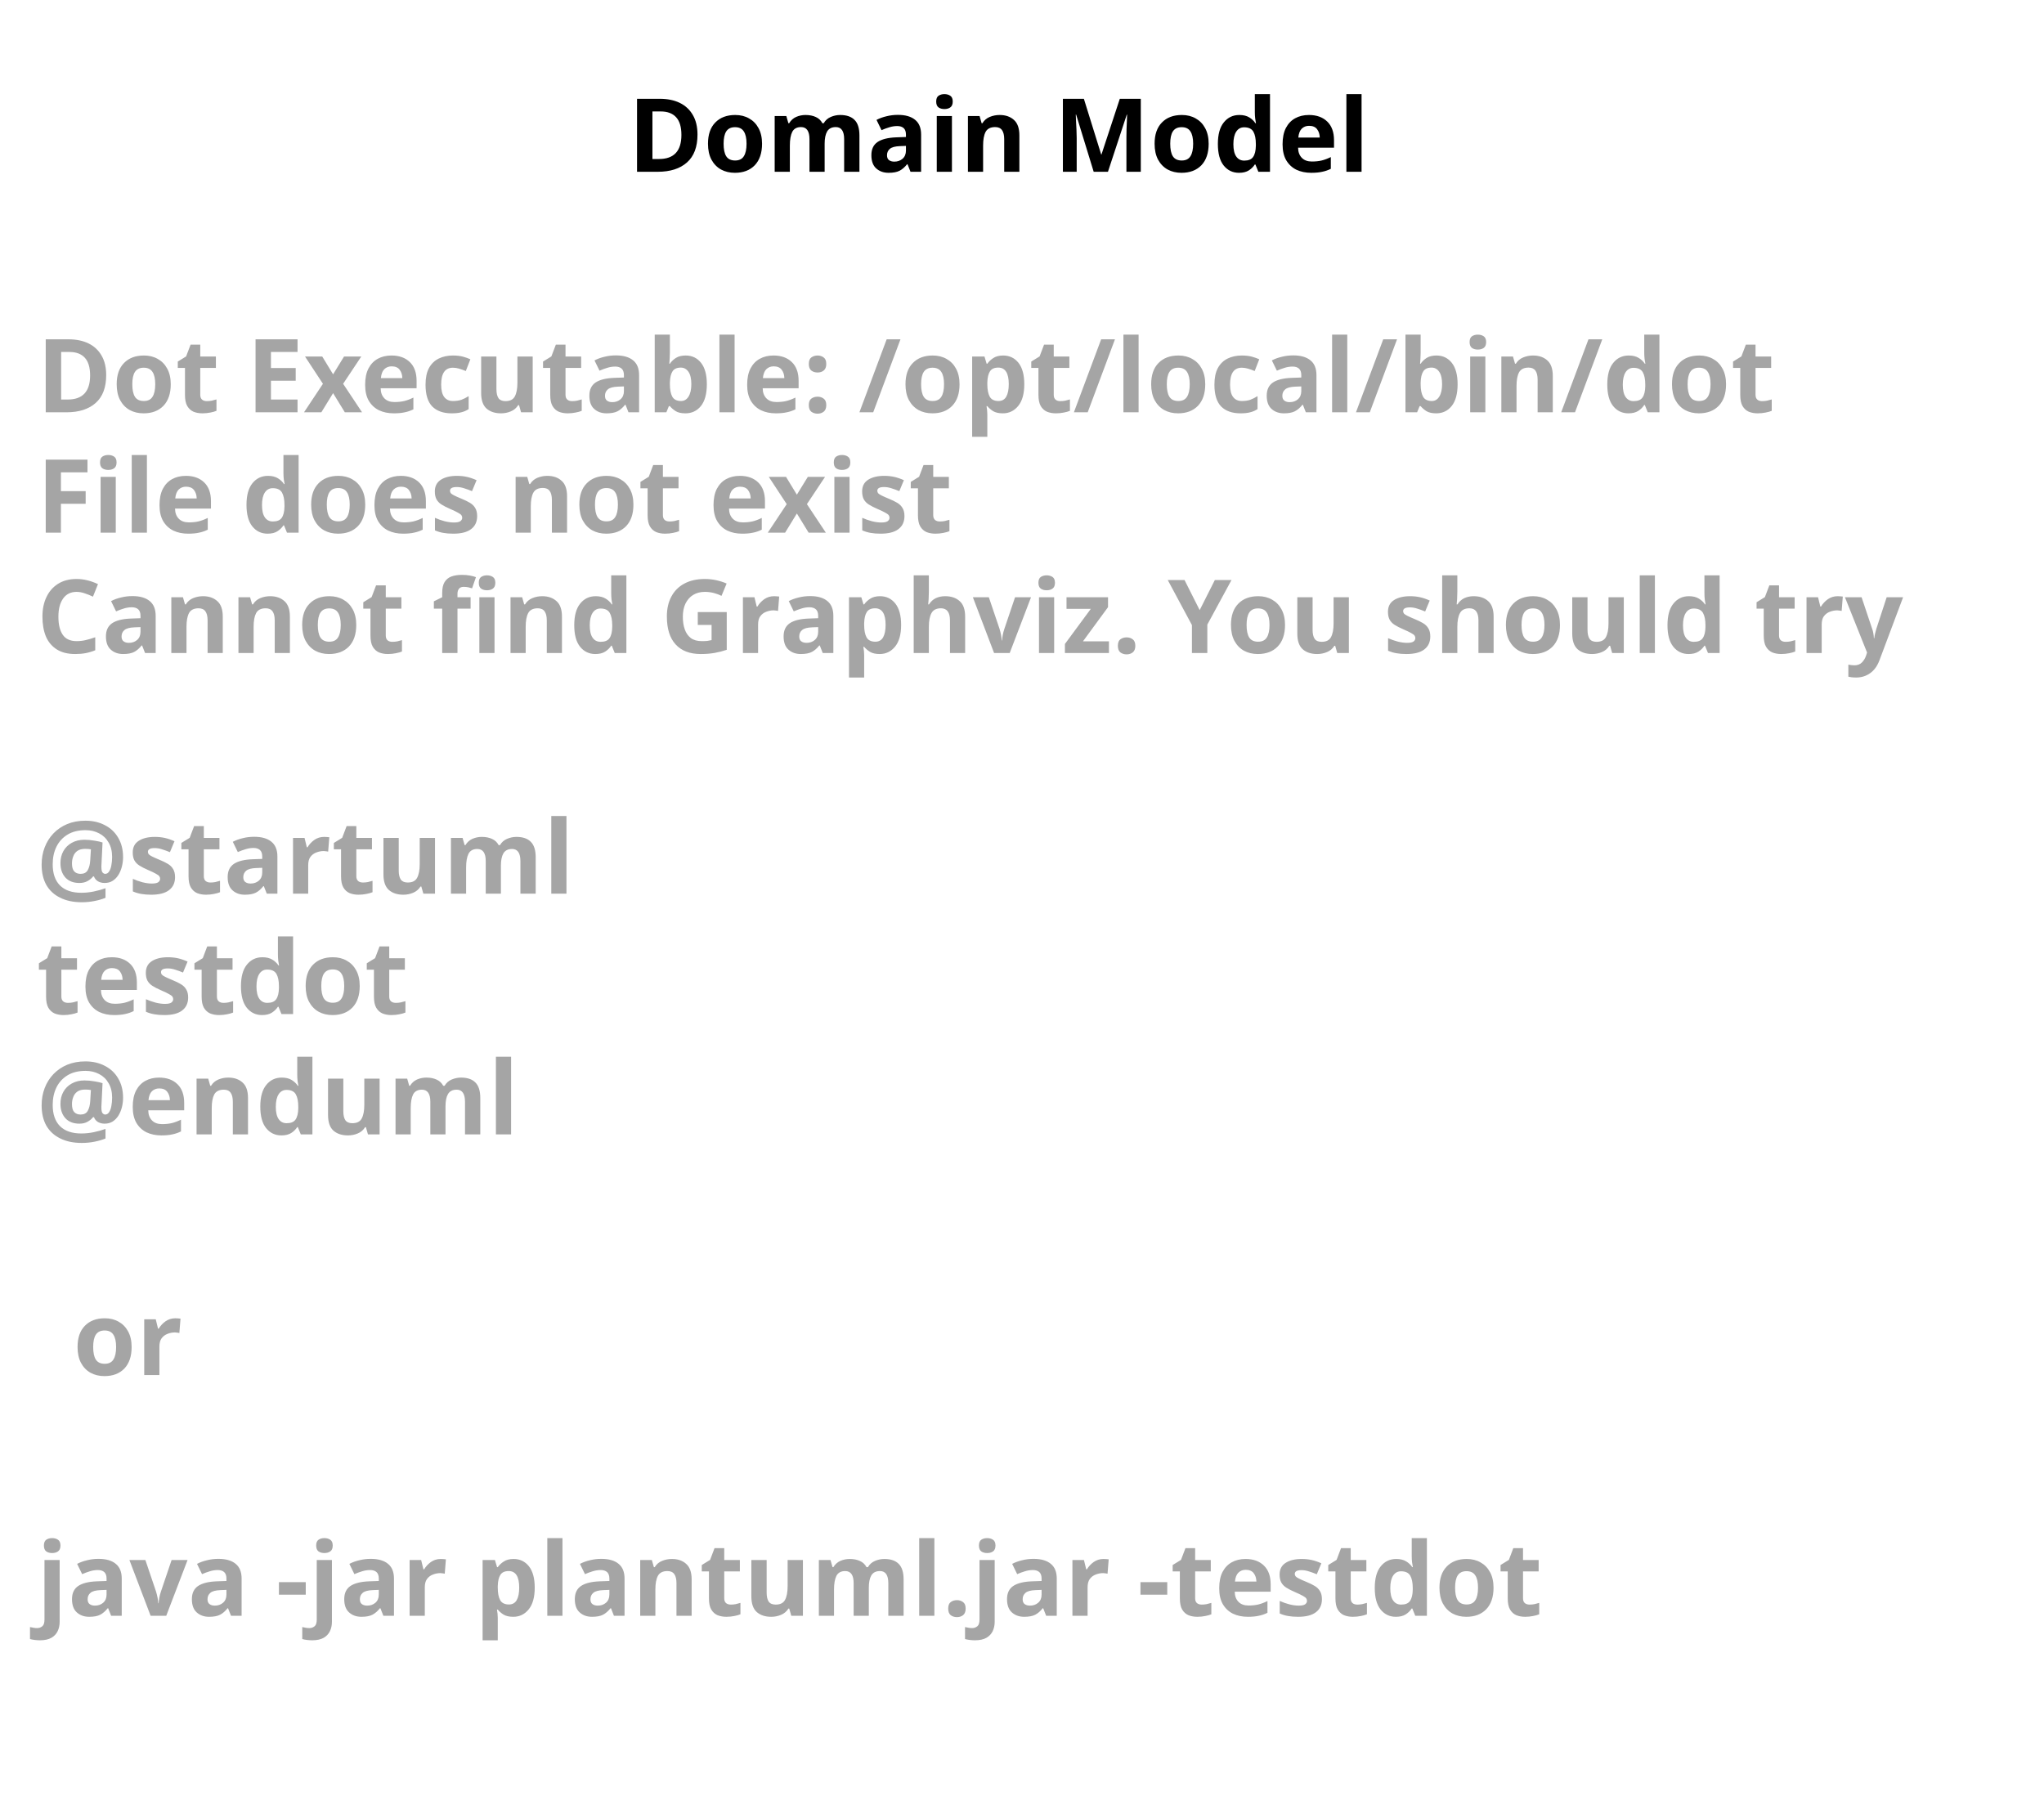
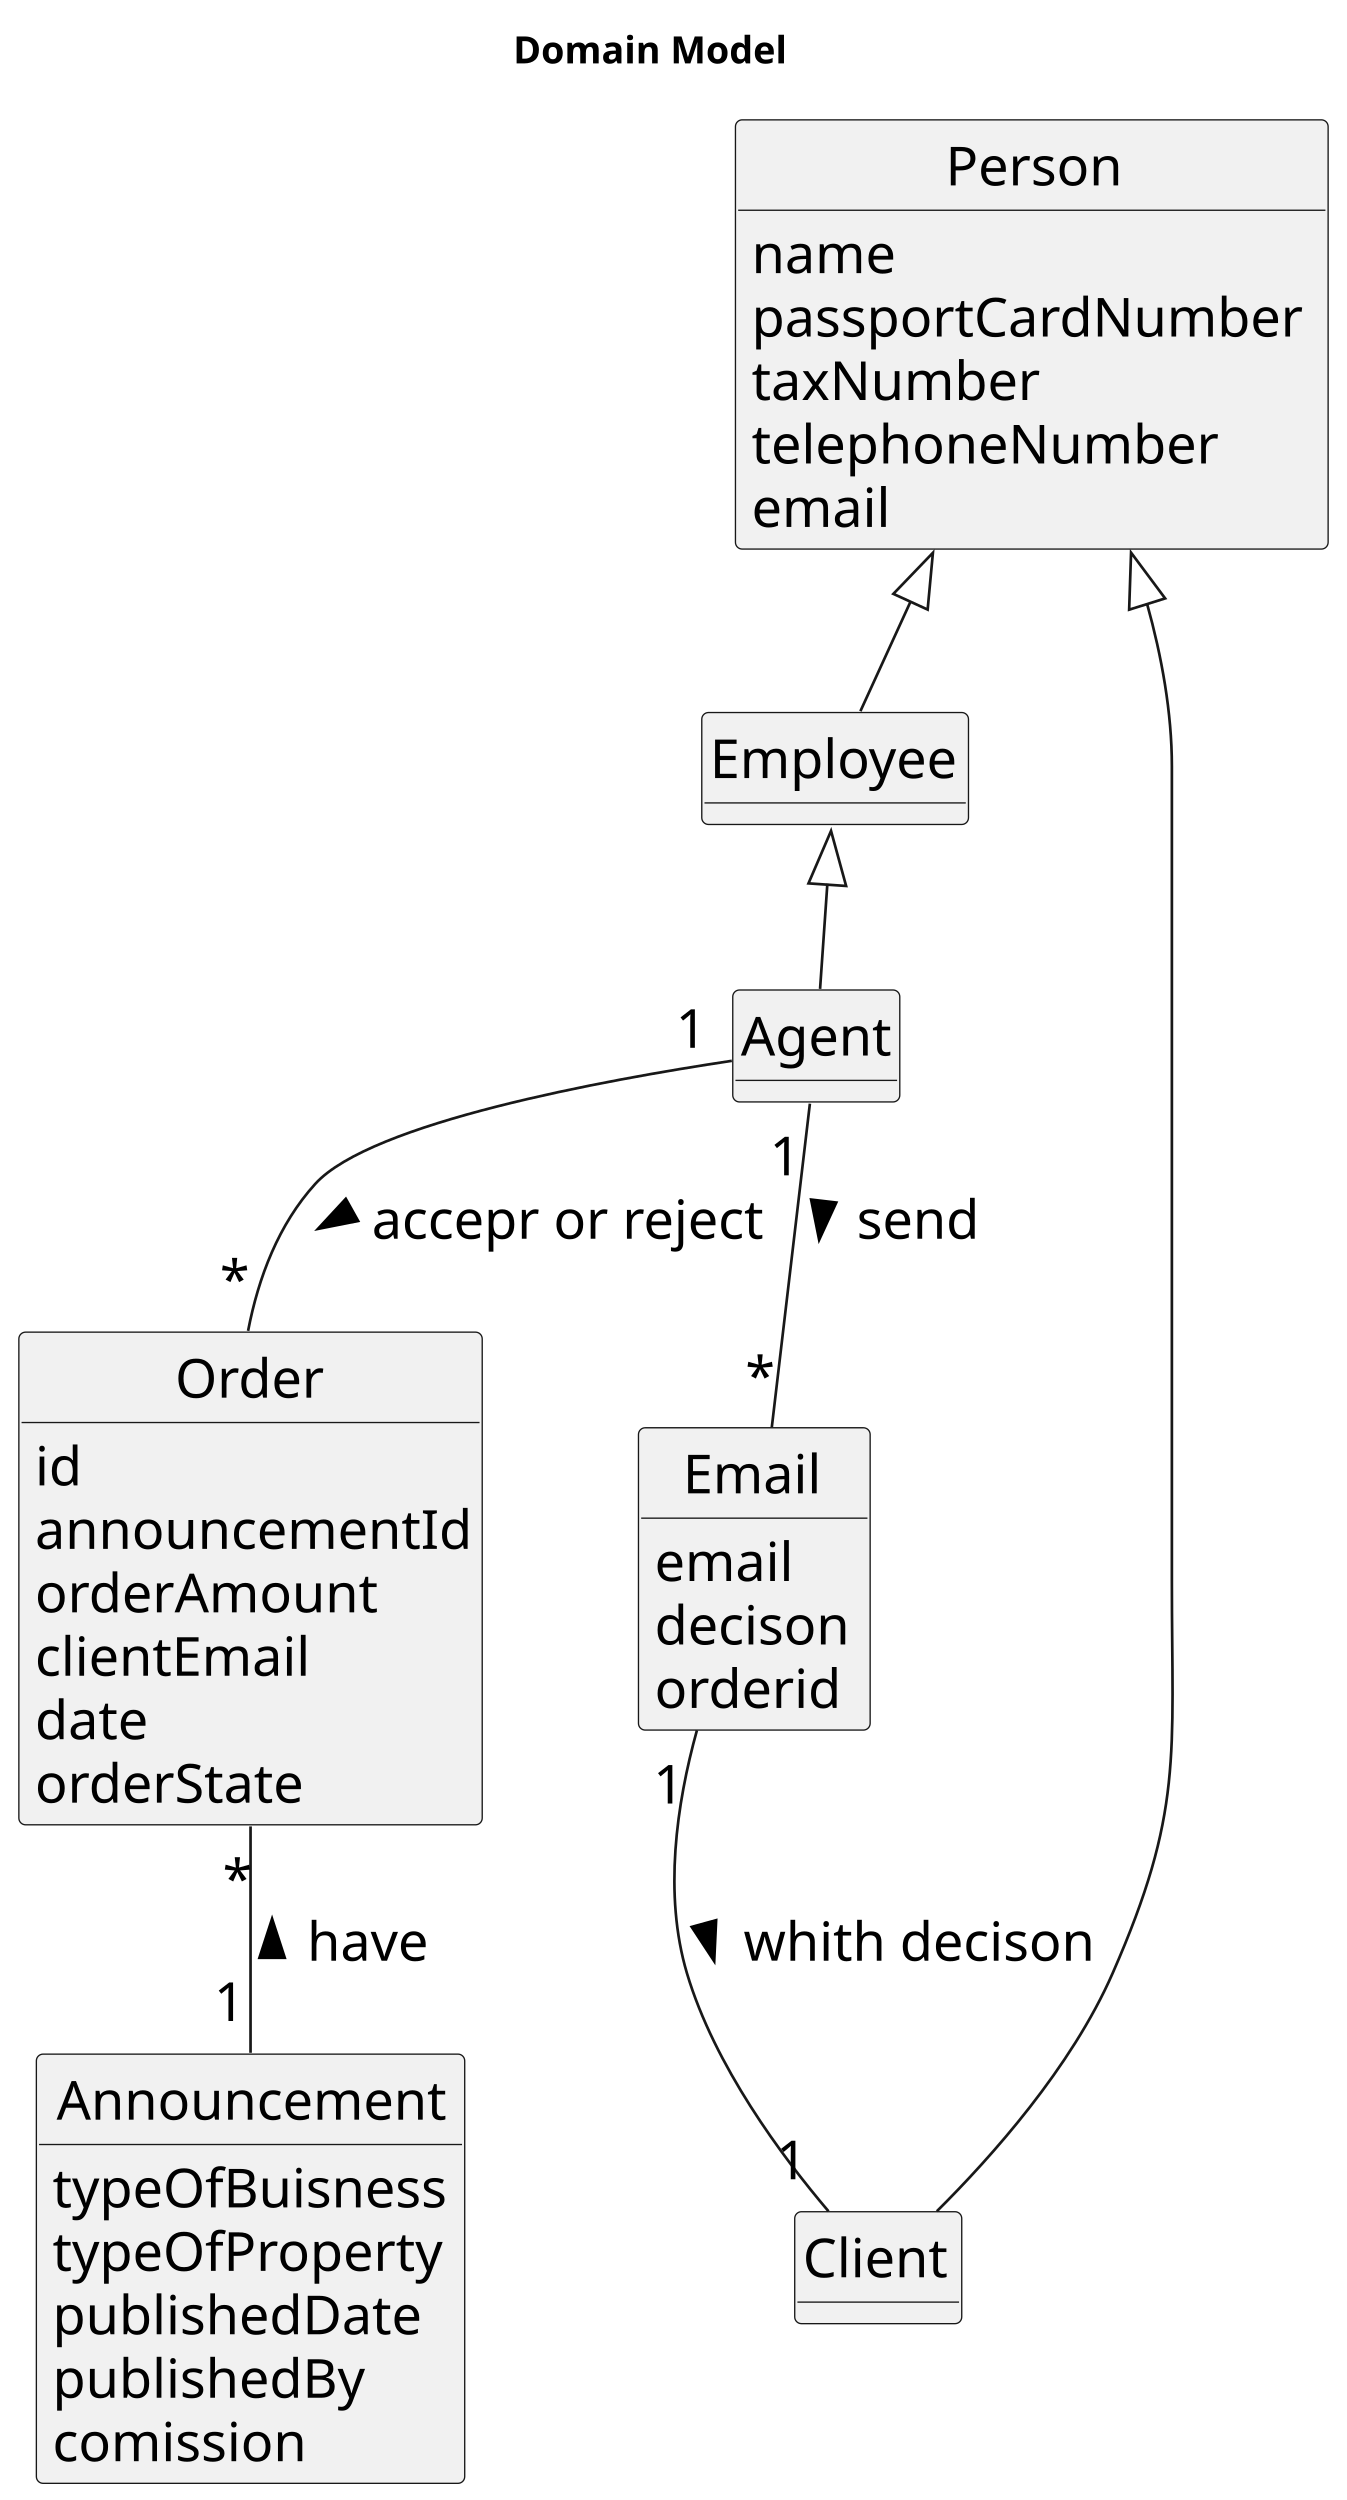
- <svg xmlns="http://www.w3.org/2000/svg" contentStyleType="text/css" height="246px" preserveAspectRatio="none" style="width:280px;height:246px;background:#FFFFFF;" version="1.1" viewBox="0 0 280 246" width="280px" zoomAndPan="magnify">
+ <svg xmlns="http://www.w3.org/2000/svg" contentStyleType="text/css" height="928px" preserveAspectRatio="none" style="width:500px;height:928px;background:#FFFFFF;" version="1.1" viewBox="0 0 500 928" width="500px" zoomAndPan="magnify">
  <defs />
  <g>
-     <text fill="#000000" font-family="sans-serif" font-size="14" font-weight="bold" lengthAdjust="spacing" textLength="105" x="86" y="23.535">Domain Model</text>
-     <text fill="#A5A5A5" font-family="sans-serif" font-size="14" font-weight="bold" lengthAdjust="spacing" textLength="252" x="5" y="56.488">Dot Executable: /opt/local/bin/dot</text>
-     <text fill="#A5A5A5" font-family="sans-serif" font-size="14" font-weight="bold" lengthAdjust="spacing" textLength="134" x="5" y="72.977">File does not exist</text>
-     <text fill="#A5A5A5" font-family="sans-serif" font-size="14" font-weight="bold" lengthAdjust="spacing" textLength="268" x="5" y="89.465">Cannot find Graphviz. You should try</text>
-     <text fill="#A5A5A5" font-family="sans-serif" font-size="14" font-weight="bold" lengthAdjust="spacing" textLength="5" x="5" y="105.953"> </text>
-     <text fill="#A5A5A5" font-family="sans-serif" font-size="14" font-weight="bold" lengthAdjust="spacing" textLength="74" x="5" y="122.441">@startuml</text>
-     <text fill="#A5A5A5" font-family="sans-serif" font-size="14" font-weight="bold" lengthAdjust="spacing" textLength="52" x="5" y="138.93">testdot</text>
-     <text fill="#A5A5A5" font-family="sans-serif" font-size="14" font-weight="bold" lengthAdjust="spacing" textLength="66" x="5" y="155.418">@enduml</text>
-     <text fill="#A5A5A5" font-family="sans-serif" font-size="14" font-weight="bold" lengthAdjust="spacing" textLength="5" x="5" y="171.906"> </text>
-     <text fill="#A5A5A5" font-family="sans-serif" font-size="14" font-weight="bold" lengthAdjust="spacing" textLength="15" x="10" y="188.394">or</text>
-     <text fill="#A5A5A5" font-family="sans-serif" font-size="14" font-weight="bold" lengthAdjust="spacing" textLength="5" x="5" y="204.883"> </text>
-     <text fill="#A5A5A5" font-family="sans-serif" font-size="14" font-weight="bold" lengthAdjust="spacing" textLength="220" x="5" y="221.371">java -jar plantuml.jar -testdot</text>
-     <text fill="#A5A5A5" font-family="sans-serif" font-size="14" font-weight="bold" lengthAdjust="spacing" textLength="5" x="5" y="237.859"> </text>
+     <text fill="#000000" font-family="sans-serif" font-size="14" font-weight="bold" lengthAdjust="spacing" textLength="105" x="190.5" y="23.535">Domain Model</text>
+     <g id="elem_Employee">
+       <rect codeLine="16" fill="#F1F1F1" height="41.555" id="Employee" rx="2.5" ry="2.5" style="stroke:#181818;stroke-width:0.5;" width="99" x="260.5" y="264.488" />
+       <text fill="#000000" font-family="sans-serif" font-size="20" lengthAdjust="spacing" textLength="93" x="263.5" y="288.824">Employee</text>
+       <line style="stroke:#181818;stroke-width:0.5;" x1="261.5" x2="358.5" y1="298.043" y2="298.043" />
+     </g>
+     <g id="elem_Agent">
+       <rect codeLine="13" fill="#F1F1F1" height="41.555" id="Agent" rx="2.5" ry="2.5" style="stroke:#181818;stroke-width:0.5;" width="62" x="272" y="367.488" />
+       <text fill="#000000" font-family="sans-serif" font-size="20" lengthAdjust="spacing" textLength="56" x="275" y="391.824">Agent</text>
+       <line style="stroke:#181818;stroke-width:0.5;" x1="273" x2="333" y1="401.043" y2="401.043" />
+     </g>
+     <g id="elem_Person">
+       <rect codeLine="18" fill="#F1F1F1" height="159.328" id="Person" rx="2.5" ry="2.5" style="stroke:#181818;stroke-width:0.5;" width="220" x="273" y="44.488" />
+       <text fill="#000000" font-family="sans-serif" font-size="20" lengthAdjust="spacing" textLength="64" x="351" y="68.824">Person</text>
+       <line style="stroke:#181818;stroke-width:0.5;" x1="274" x2="492" y1="78.043" y2="78.043" />
+       <text fill="#000000" font-family="sans-serif" font-size="20" lengthAdjust="spacing" textLength="53" x="279" y="101.379">name</text>
+       <text fill="#000000" font-family="sans-serif" font-size="20" lengthAdjust="spacing" textLength="208" x="279" y="124.934">passportCardNumber</text>
+       <text fill="#000000" font-family="sans-serif" font-size="20" lengthAdjust="spacing" textLength="108" x="279" y="148.488">taxNumber</text>
+       <text fill="#000000" font-family="sans-serif" font-size="20" lengthAdjust="spacing" textLength="173" x="279" y="172.043">telephoneNumber</text>
+       <text fill="#000000" font-family="sans-serif" font-size="20" lengthAdjust="spacing" textLength="53" x="279" y="195.598">email</text>
+     </g>
+     <g id="elem_Order">
+       <rect codeLine="26" fill="#F1F1F1" height="182.883" id="Order" rx="2.5" ry="2.5" style="stroke:#181818;stroke-width:0.5;" width="172" x="7" y="494.488" />
+       <text fill="#000000" font-family="sans-serif" font-size="20" lengthAdjust="spacing" textLength="56" x="65" y="518.824">Order</text>
+       <line style="stroke:#181818;stroke-width:0.5;" x1="8" x2="178" y1="528.043" y2="528.043" />
+       <text fill="#000000" font-family="sans-serif" font-size="20" lengthAdjust="spacing" textLength="19" x="13" y="551.379">id</text>
+       <text fill="#000000" font-family="sans-serif" font-size="20" lengthAdjust="spacing" textLength="160" x="13" y="574.934">announcementId</text>
+       <text fill="#000000" font-family="sans-serif" font-size="20" lengthAdjust="spacing" textLength="128" x="13" y="598.488">orderAmount</text>
+       <text fill="#000000" font-family="sans-serif" font-size="20" lengthAdjust="spacing" textLength="105" x="13" y="622.043">clientEmail</text>
+       <text fill="#000000" font-family="sans-serif" font-size="20" lengthAdjust="spacing" textLength="42" x="13" y="645.598">date</text>
+       <text fill="#000000" font-family="sans-serif" font-size="20" lengthAdjust="spacing" textLength="99" x="13" y="669.152">orderState</text>
+     </g>
+     <g id="elem_Email">
+       <rect codeLine="35" fill="#F1F1F1" height="112.219" id="Email" rx="2.5" ry="2.5" style="stroke:#181818;stroke-width:0.5;" width="86" x="237" y="529.988" />
+       <text fill="#000000" font-family="sans-serif" font-size="20" lengthAdjust="spacing" textLength="53" x="253.5" y="554.324">Email</text>
+       <line style="stroke:#181818;stroke-width:0.5;" x1="238" x2="322" y1="563.543" y2="563.543" />
+       <text fill="#000000" font-family="sans-serif" font-size="20" lengthAdjust="spacing" textLength="53" x="243" y="586.879">email</text>
+       <text fill="#000000" font-family="sans-serif" font-size="20" lengthAdjust="spacing" textLength="74" x="243" y="610.434">decison</text>
+       <text fill="#000000" font-family="sans-serif" font-size="20" lengthAdjust="spacing" textLength="71" x="243" y="633.988">orderid</text>
+     </g>
+     <g id="elem_Announcement">
+       <rect codeLine="40" fill="#F1F1F1" height="159.328" id="Announcement" rx="2.5" ry="2.5" style="stroke:#181818;stroke-width:0.5;" width="159" x="13.5" y="762.488" />
+       <text fill="#000000" font-family="sans-serif" font-size="20" lengthAdjust="spacing" textLength="144" x="21" y="786.824">Announcement</text>
+       <line style="stroke:#181818;stroke-width:0.5;" x1="14.5" x2="171.5" y1="796.043" y2="796.043" />
+       <text fill="#000000" font-family="sans-serif" font-size="20" lengthAdjust="spacing" textLength="147" x="19.5" y="819.379">typeOfBuisness</text>
+       <text fill="#000000" font-family="sans-serif" font-size="20" lengthAdjust="spacing" textLength="144" x="19.5" y="842.934">typeOfProperty</text>
+       <text fill="#000000" font-family="sans-serif" font-size="20" lengthAdjust="spacing" textLength="140" x="19.5" y="866.488">publishedDate</text>
+       <text fill="#000000" font-family="sans-serif" font-size="20" lengthAdjust="spacing" textLength="118" x="19.5" y="890.043">publishedBy</text>
+       <text fill="#000000" font-family="sans-serif" font-size="20" lengthAdjust="spacing" textLength="97" x="19.5" y="913.598">comission</text>
+     </g>
+     <g id="elem_Client">
+       <rect codeLine="47" fill="#F1F1F1" height="41.555" id="Client" rx="2.5" ry="2.5" style="stroke:#181818;stroke-width:0.5;" width="62" x="295" y="820.988" />
+       <text fill="#000000" font-family="sans-serif" font-size="20" lengthAdjust="spacing" textLength="56" x="298" y="845.324">Client</text>
+       <line style="stroke:#181818;stroke-width:0.5;" x1="296" x2="356" y1="854.543" y2="854.543" />
+     </g>
+     <g id="link_Employee_Agent">
+       <path d="M307.12,328.058 C306.19,341.518 305.19,355.858 304.41,367.078 " fill="none" id="Employee-backto-Agent" style="stroke:#181818;stroke-width:1.0;" />
+       <polygon fill="none" points="300.11,327.908,308.48,308.438,314.08,328.868,300.11,327.908" style="stroke:#181818;stroke-width:1.0;" />
+     </g>
+     <g id="link_Person_Employee">
+       <path d="M338.03,223.248 C330.99,238.618 324.4,253.028 319.38,263.998 " fill="none" id="Person-backto-Employee" style="stroke:#181818;stroke-width:1.0;" />
+       <polygon fill="none" points="331.61,220.448,346.3,205.178,344.34,226.278,331.61,220.448" style="stroke:#181818;stroke-width:1.0;" />
+     </g>
+     <g id="link_Person_Client">
+       <path d="M425.78,224.098 C431.26,243.748 435,264.488 435,284.488 C435,284.488 435,284.488 435,586.988 C435,652.388 439.25,672.588 413,732.488 C397.69,767.428 368.14,800.568 347.76,820.818 " fill="none" id="Person-backto-Client" style="stroke:#181818;stroke-width:1.0;" />
+       <polygon fill="none" points="419.14,226.308,419.85,205.138,432.5,222.128,419.14,226.308" style="stroke:#181818;stroke-width:1.0;" />
+     </g>
+     <g id="link_Agent_Order">
+       <path codeLine="51" d="M271.65,393.778 C224.23,400.918 137.59,416.748 117,439.488 C103.42,454.478 95.94,474.078 92.09,494.008 " fill="none" id="Agent-Order" style="stroke:#181818;stroke-width:1.0;" />
+       <polygon fill="#000000" points="118.015,456.165,132.943,453.217,128.359,445.005,118.015,456.165" style="stroke:#000000;stroke-width:1.0;" />
+       <text fill="#000000" font-family="sans-serif" font-size="20" lengthAdjust="spacing" textLength="148" x="138" y="459.824">accepr or reject</text>
+       <text fill="#000000" font-family="sans-serif" font-size="20" lengthAdjust="spacing" textLength="13" x="250.843" y="388.937">1</text>
+       <text fill="#000000" font-family="sans-serif" font-size="20" lengthAdjust="spacing" textLength="10" x="81.619" y="482.125">*</text>
+     </g>
+     <g id="link_Order_Announcement">
+       <path codeLine="52" d="M93,677.968 C93,705.448 93,735.368 93,761.988 " fill="none" id="Order-Announcement" style="stroke:#181818;stroke-width:1.0;" />
+       <polygon fill="#000000" points="101,712.266,96.298,726.738,105.702,726.738,101,712.266" style="stroke:#000000;stroke-width:1.0;" />
+       <text fill="#000000" font-family="sans-serif" font-size="20" lengthAdjust="spacing" textLength="44" x="114" y="727.824">have</text>
+       <text fill="#000000" font-family="sans-serif" font-size="20" lengthAdjust="spacing" textLength="10" x="82.648" y="704.604">*</text>
+       <text fill="#000000" font-family="sans-serif" font-size="20" lengthAdjust="spacing" textLength="13" x="79.421" y="750.185">1</text>
+     </g>
+     <g id="link_Agent_Email">
+       <path codeLine="53" d="M300.63,409.678 C297.32,437.768 291.21,489.728 286.49,529.818 " fill="none" id="Agent-Email" style="stroke:#181818;stroke-width:1.0;" />
+       <polygon fill="#000000" points="304.065,460.211,310.427,446.387,301.087,445.288,304.065,460.211" style="stroke:#000000;stroke-width:1.0;" />
+       <text fill="#000000" font-family="sans-serif" font-size="20" lengthAdjust="spacing" textLength="46" x="318" y="459.824">send</text>
+       <text fill="#000000" font-family="sans-serif" font-size="20" lengthAdjust="spacing" textLength="13" x="285.69" y="436.274">1</text>
+       <text fill="#000000" font-family="sans-serif" font-size="20" lengthAdjust="spacing" textLength="10" x="276.672" y="517.927">*</text>
+     </g>
+     <g id="link_Email_Client">
+       <path codeLine="54" d="M258.7,642.288 C251.08,669.768 246.29,703.258 255,732.488 C265.23,766.788 290.14,800.338 307.55,820.838 " fill="none" id="Email-Client" style="stroke:#181818;stroke-width:1.0;" />
+       <polygon fill="#000000" points="265.111,727.982,265.828,712.782,256.756,715.264,265.111,727.982" style="stroke:#000000;stroke-width:1.0;" />
+       <text fill="#000000" font-family="sans-serif" font-size="20" lengthAdjust="spacing" textLength="132" x="276" y="727.824">whith decison</text>
+       <text fill="#000000" font-family="sans-serif" font-size="20" lengthAdjust="spacing" textLength="13" x="242.486" y="669.483">1</text>
+       <text fill="#000000" font-family="sans-serif" font-size="20" lengthAdjust="spacing" textLength="13" x="288.157" y="808.936">1</text>
+     </g>
  </g>
</svg>
